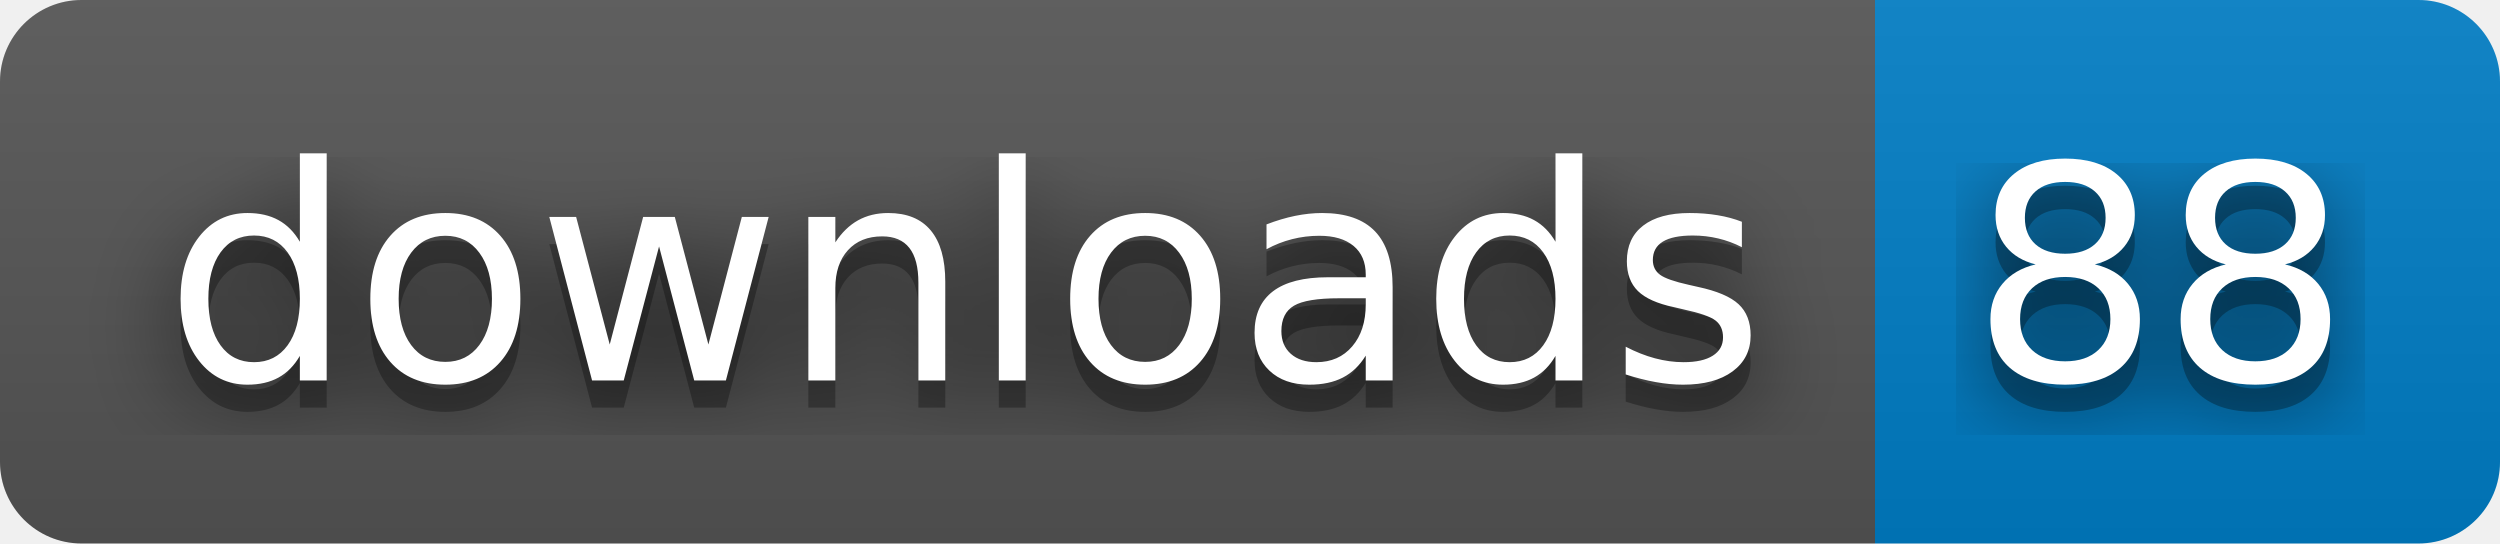
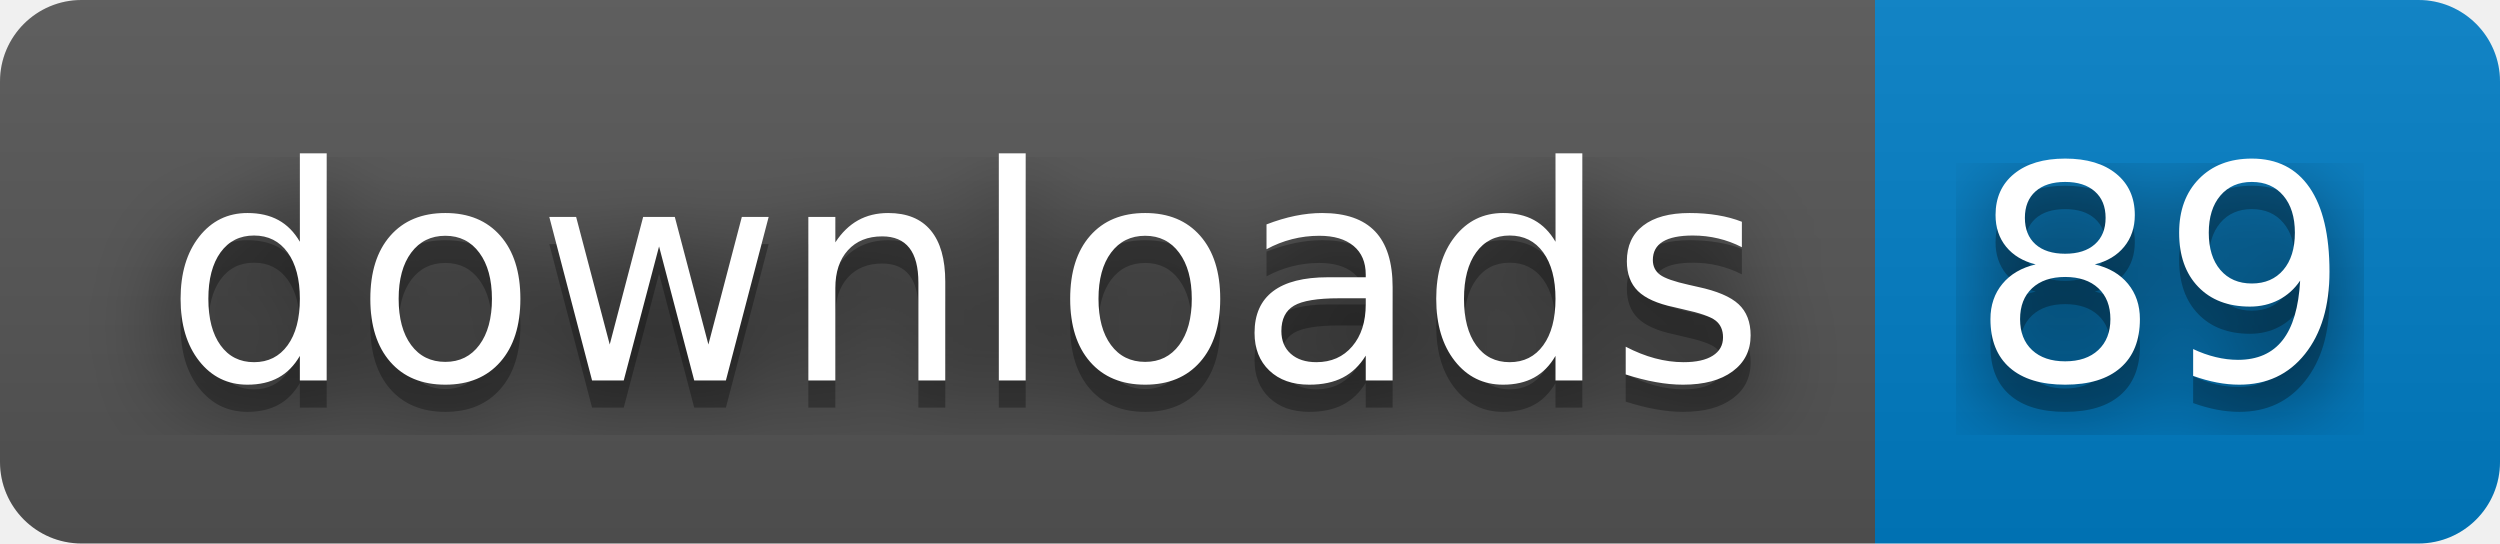
- <svg xmlns="http://www.w3.org/2000/svg" width="92" height="20" role="img" aria-label="downloads: 88">
+ <svg xmlns="http://www.w3.org/2000/svg" width="92" height="20" role="img" aria-label="downloads: 89">
  <filter id="blur">
    <feGaussianBlur stdDeviation="16" />
  </filter>
  <linearGradient id="s" x2="0" y2="100%">
    <stop offset="0" stop-color="#bbb" stop-opacity=".1" />
    <stop offset="1" stop-opacity=".1" />
  </linearGradient>
  <clipPath id="r">
    <rect width="92" height="20" rx="3" />
  </clipPath>
  <g clip-path="url(#r)">
    <rect width="69" height="20" fill="#555" />
    <rect x="69" width="23" height="20" fill="#007ec6" />
    <rect width="92" height="20" fill="url(#s)" />
  </g>
  <g fill="#fff" text-anchor="middle" font-family="Verdana,Geneva,DejaVu Sans,sans-serif" text-rendering="geometricPrecision" font-size="110">
    <g transform="scale(.1)">
      <g aria-hidden="true" fill="#010101">
        <text x="355" y="150" fill-opacity=".8" filter="url(#blur)" textLength="590">downloads</text>
        <text x="355" y="150" fill-opacity=".3" textLength="590">downloads</text>
      </g>
      <text x="355" y="140" textLength="590">downloads</text>
    </g>
    <g transform="scale(.1)">
      <g aria-hidden="true" fill="#010101">
-         <text x="795" y="150" fill-opacity=".8" filter="url(#blur)" textLength="130">88</text>
-         <text x="795" y="150" fill-opacity=".3" textLength="130">88</text>
+         <text x="795" y="150" fill-opacity=".8" filter="url(#blur)" textLength="130">89</text>
+         <text x="795" y="150" fill-opacity=".3" textLength="130">89</text>
      </g>
-       <text x="795" y="140" textLength="130">88</text>
+       <text x="795" y="140" textLength="130">89</text>
    </g>
  </g>
</svg>
